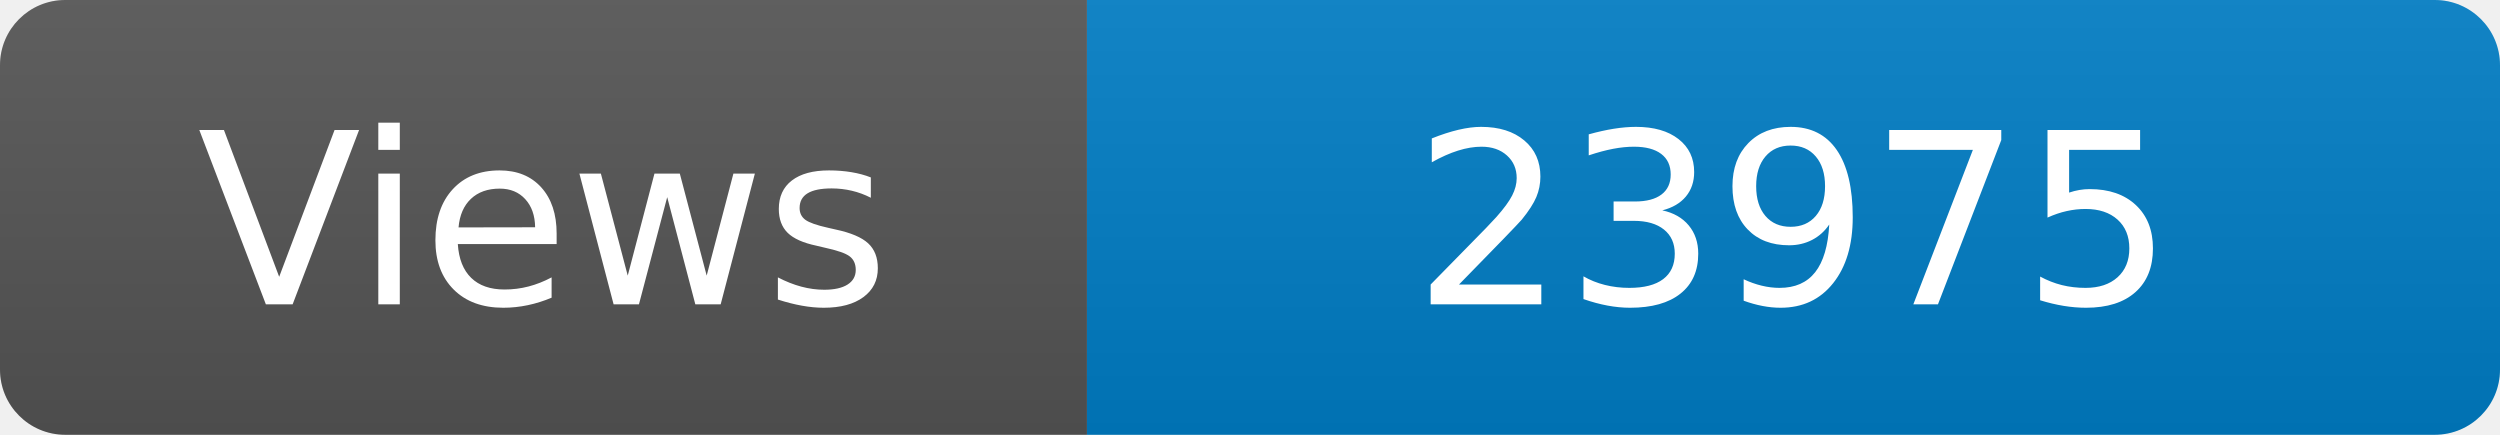
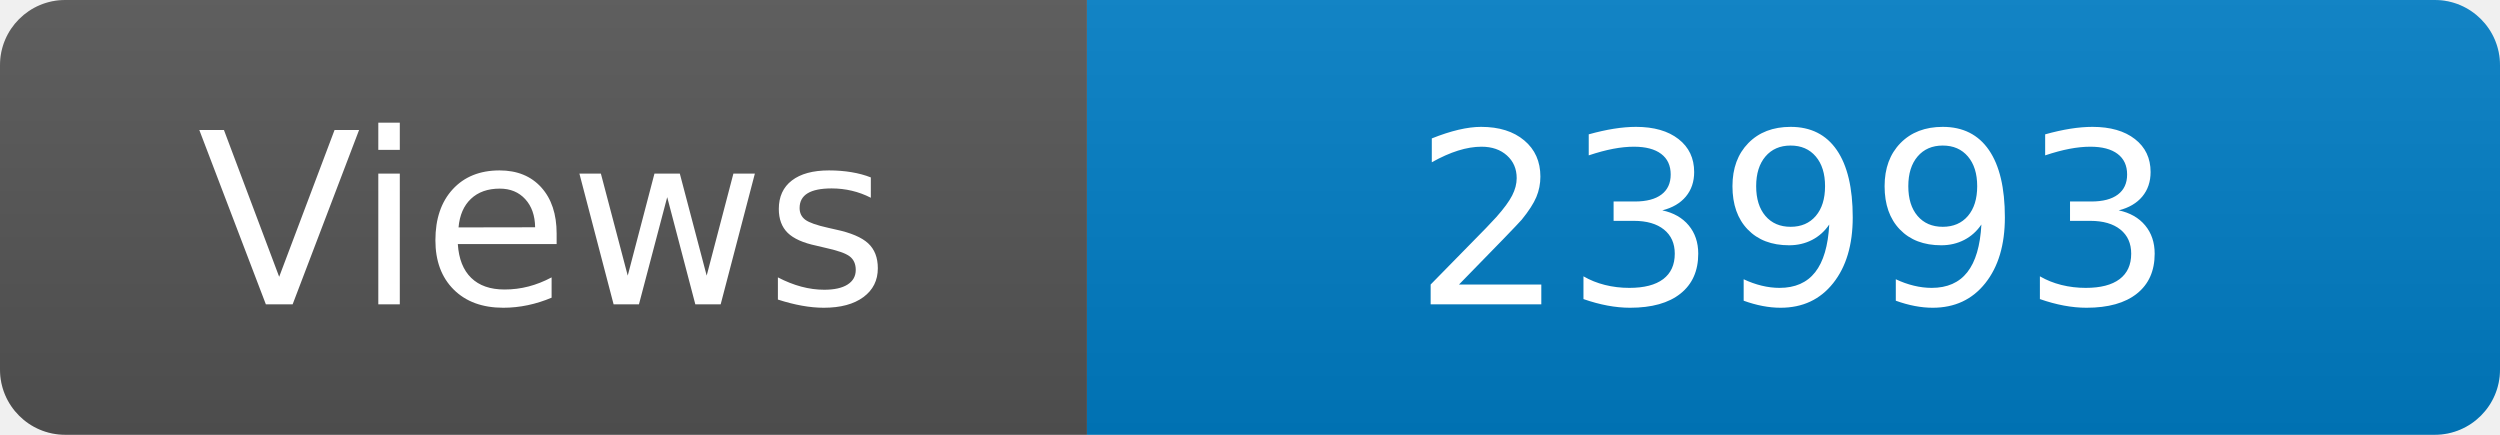
<svg xmlns="http://www.w3.org/2000/svg" width="115" height="20" role="img" aria-label="Maintained?: yes">
  <linearGradient id="s" x2="0" y2="100%">
    <stop offset="0" stop-color="#bbb" stop-opacity=".1" />
    <stop offset="1" stop-opacity=".1" />
  </linearGradient>
  <clipPath id="r">
    <rect width="115" height="20" rx="3" fill="#fff" />
  </clipPath>
  <g clip-path="url(#r)">
    <rect width="50" height="20" fill="#555" />
    <rect x="50" width="160" height="20" fill="#007ec6" />
    <rect width="115" height="20" fill="url(#s)" />
  </g>
  <g fill="#fff" text-anchor="middle" font-family="Verdana,Geneva,DejaVu Sans,sans-serif" font-size="110">
    <text x="250" y="140" transform="scale(.1)" fill="#fff">Views</text>
-     <text x="825" y="140" transform="scale(.1)" fill="#fff">23975</text>
+     <text x="825" y="140" transform="scale(.1)" fill="#fff">23993</text>
  </g>
</svg>
